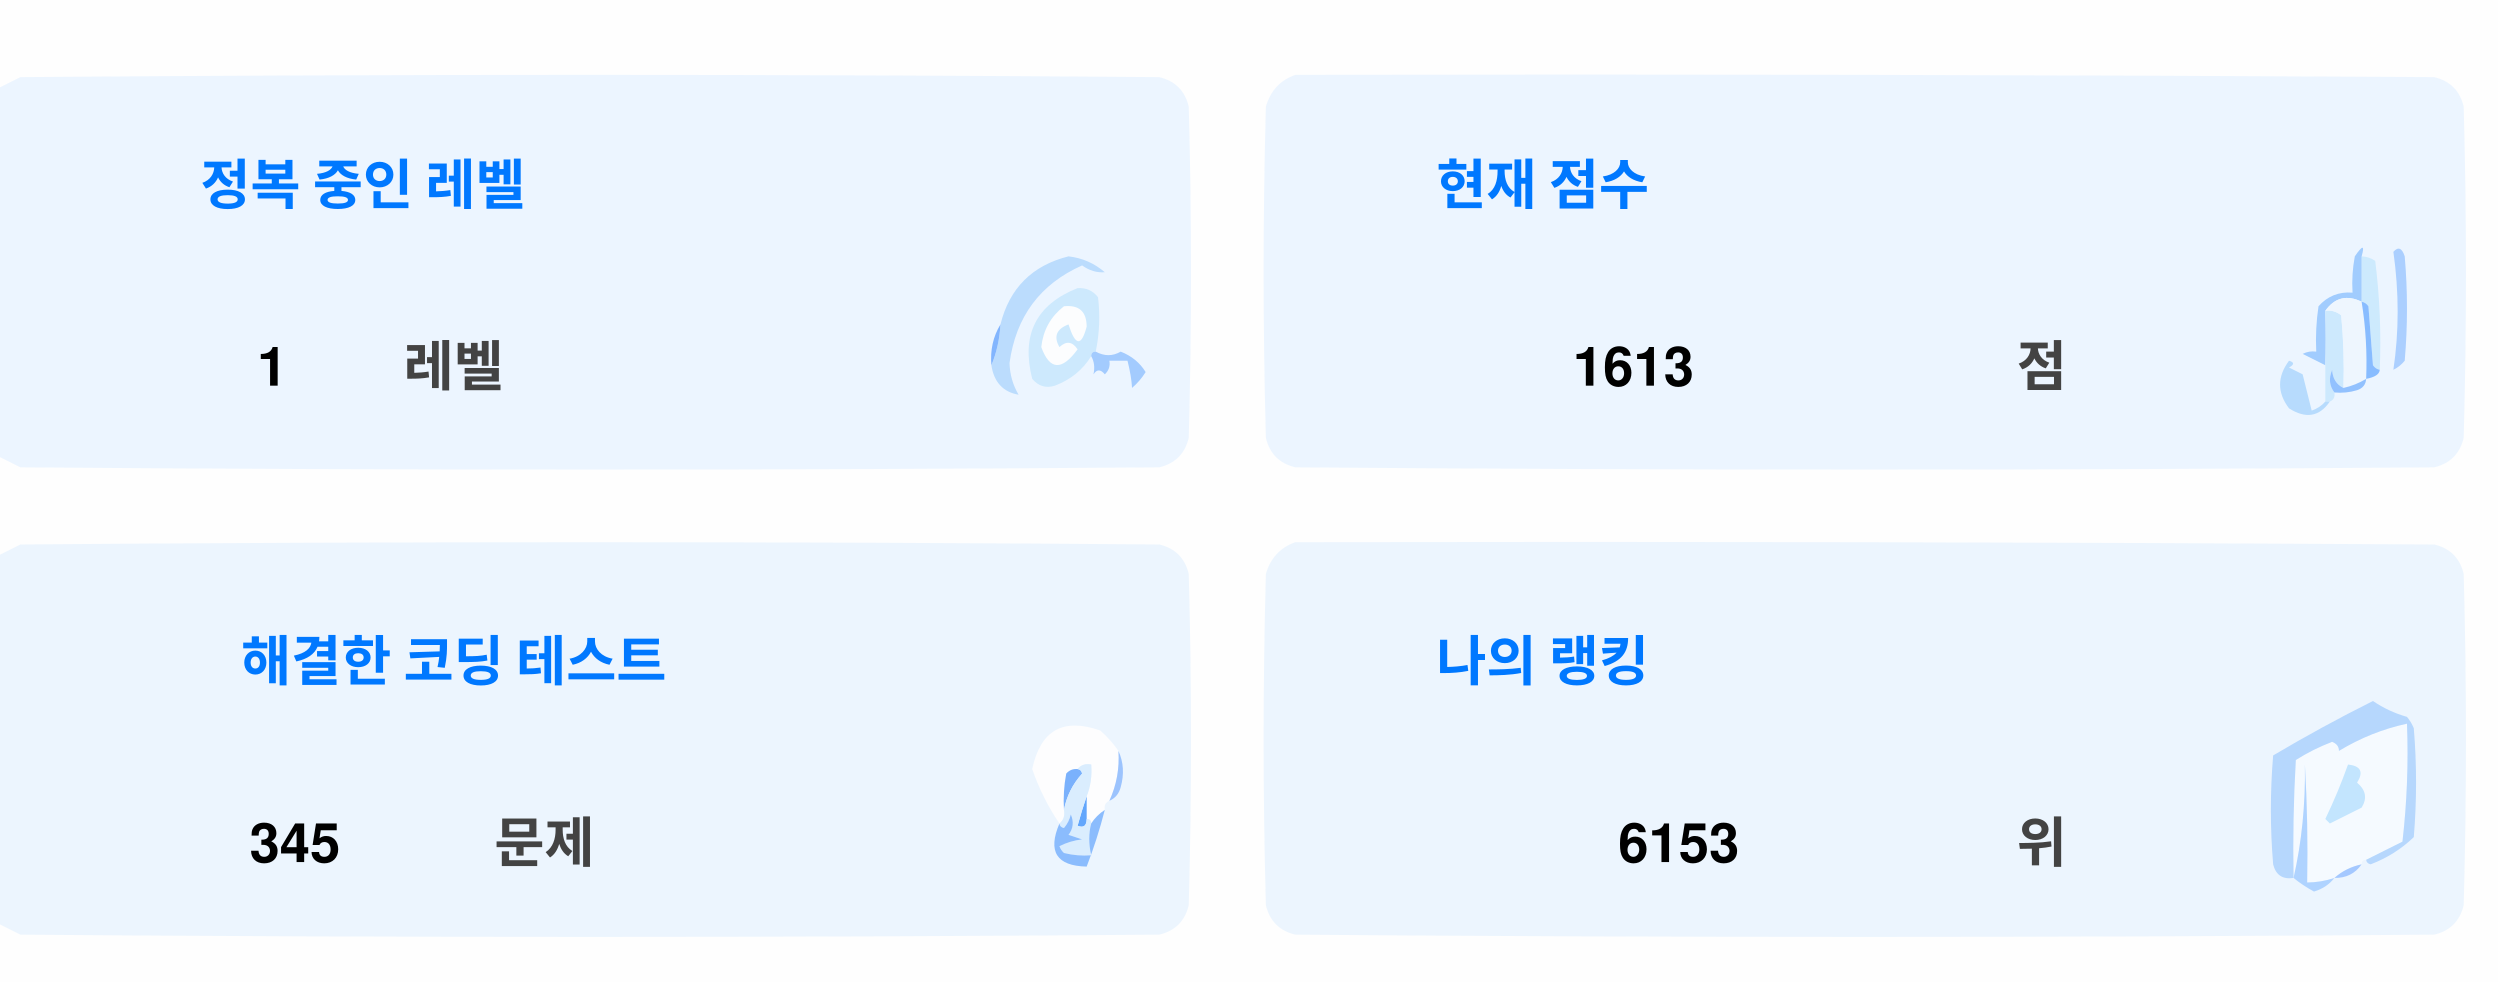
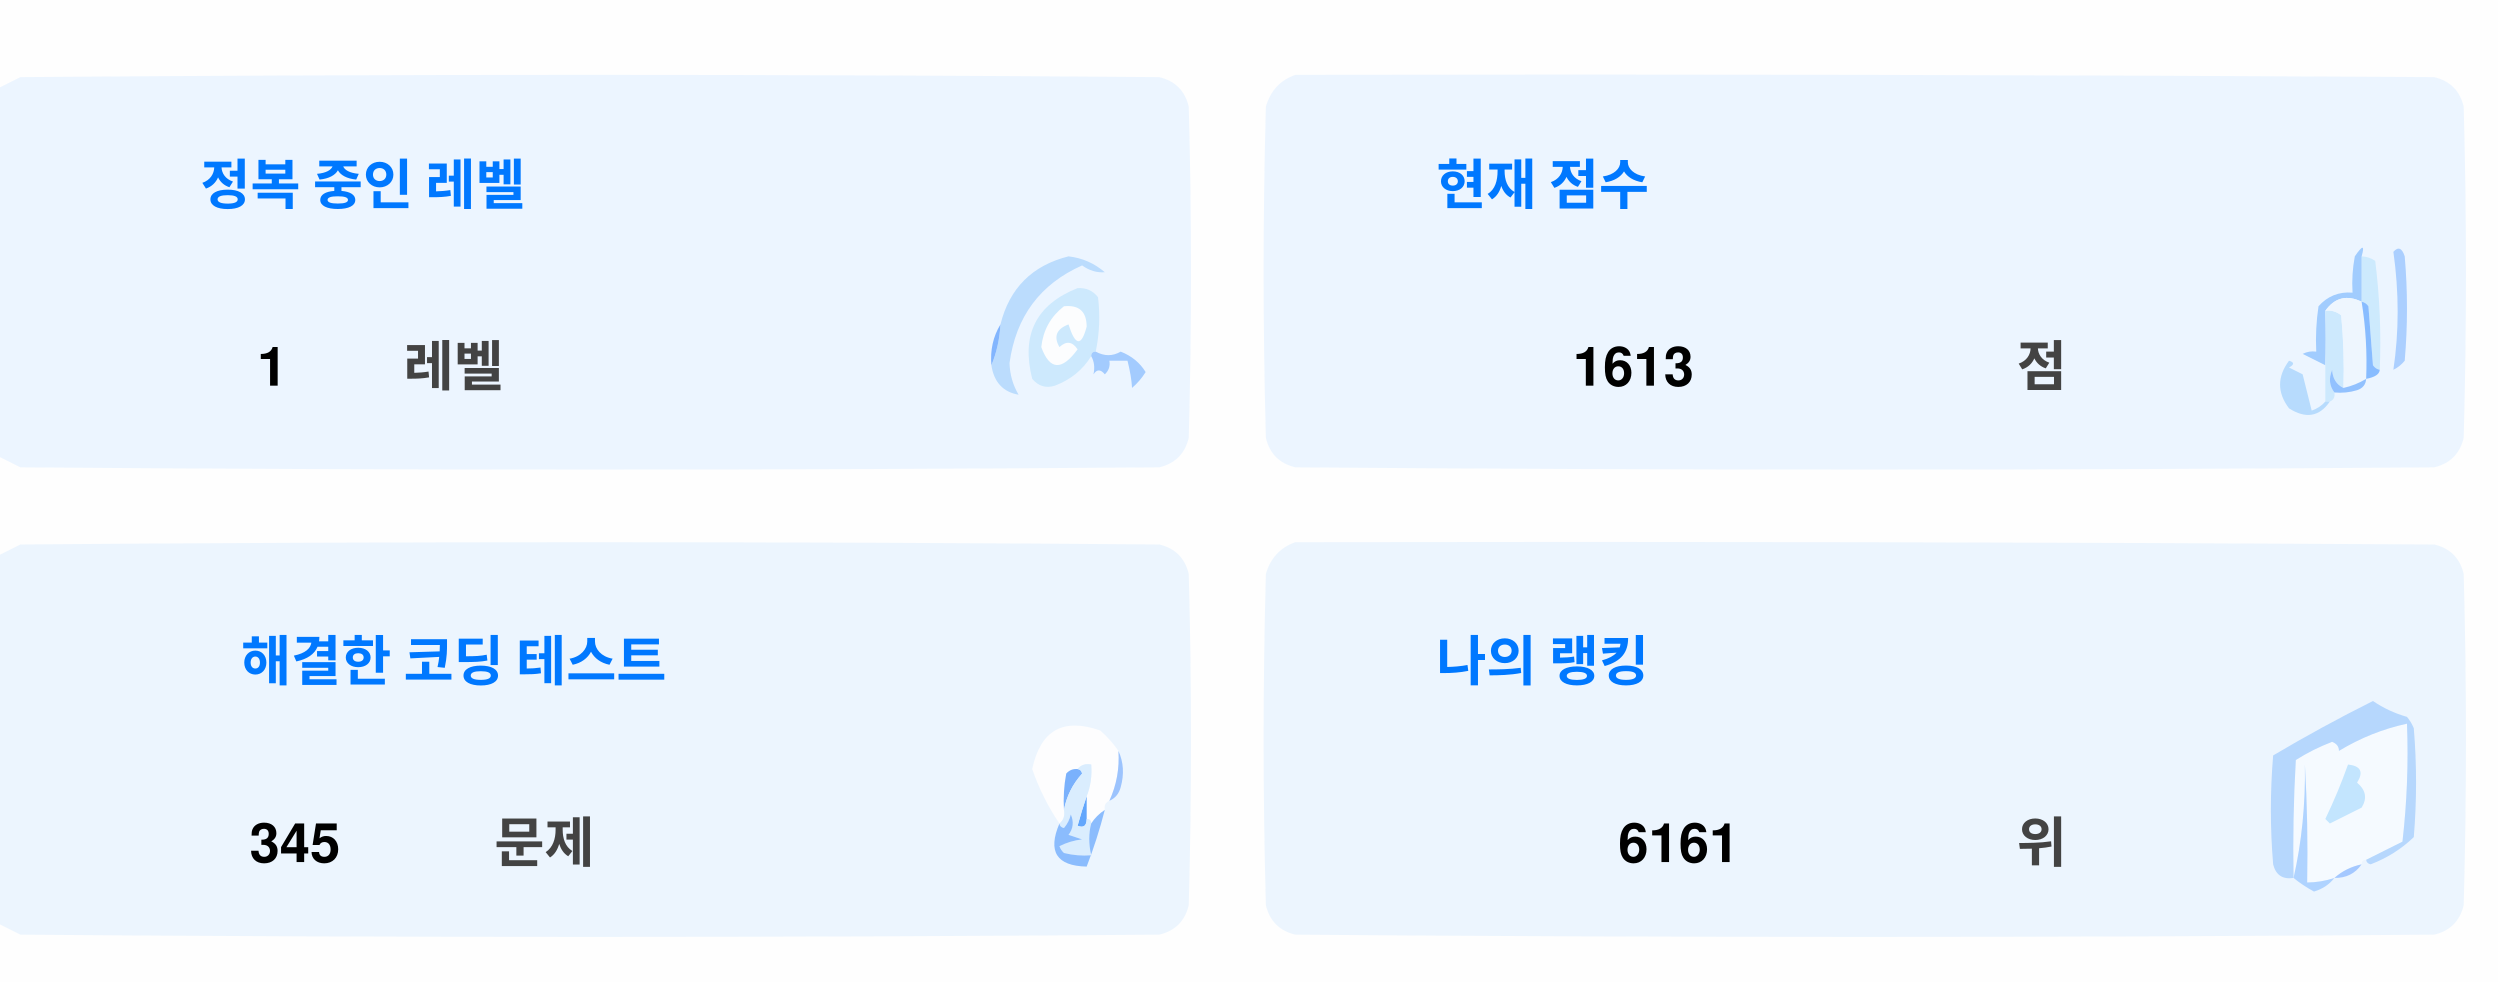
<svg xmlns="http://www.w3.org/2000/svg" version="1.1" width="551px" height="217px" style="shape-rendering:geometricPrecision; text-rendering:geometricPrecision; image-rendering:optimizeQuality; fill-rule:evenodd; clip-rule:evenodd">
  <style>.title {fill: #434343;font-size: 1rem;line-height: 1.5rem;font-weight: bold;font-family: -apple-system, BlinkMacSystemFont, Segoe UI, Helvetica, Arial, sans-serif, Apple Color Emoji, Segoe UI Emoji;}.desc {fill: #434343;font-size: 2.5rem;font-weight: bold;line-height: 1.5rem;font-family: -apple-system, BlinkMacSystemFont, Segoe UI, Helvetica, Arial, sans-serif, Apple Color Emoji, Segoe UI Emoji;}.desc-2 {fill: #434343;font-size: 1rem;font-weight: bold;line-height: 1.5rem;font-family: -apple-system, BlinkMacSystemFont, Segoe UI, Helvetica, Arial, sans-serif, Apple Color Emoji, Segoe UI Emoji;}.text, .desc {animation: twinkling 4s ease-in-out infinite;}@keyframes twinkling {40% { opacity: 1; }50% { opacity: 0.5; }60% { opacity: 1; }70% { opacity: 0.5; }80% { opacity: 1; }}</style>
  <g>
    <path style="opacity:1" fill="#fefefe" d="M -0.5,-0.5 C 183.167,-0.5 366.833,-0.5 550.5,-0.5C 550.5,71.833 550.5,144.167 550.5,216.5C 366.833,216.5 183.167,216.5 -0.5,216.5C -0.5,212.167 -0.5,207.833 -0.5,203.5C 1.14,204.32 2.807,205.153 4.5,206C 88.167,206.667 171.833,206.667 255.5,206C 259,205.167 261.167,203 262,199.5C 262.667,175.167 262.667,150.833 262,126.5C 261.167,123 259,120.833 255.5,120C 171.833,119.333 88.167,119.333 4.5,120C 2.807,120.847 1.14,121.68 -0.5,122.5C -0.5,115.167 -0.5,107.833 -0.5,100.5C 1.14,101.32 2.807,102.153 4.5,103C 88.167,103.667 171.833,103.667 255.5,103C 259,102.167 261.167,100 262,96.5C 262.667,72.167 262.667,47.833 262,23.5C 261.167,20 259,17.833 255.5,17C 171.833,16.333 88.167,16.333 4.5,17C 2.807,17.847 1.14,18.68 -0.5,19.5C -0.5,12.833 -0.5,6.167 -0.5,-0.5 Z" />
  </g>
  <g>
    <path style="opacity:1" fill="#ecf5ff" d="M -0.5,100.5 C -0.5,73.5 -0.5,46.5 -0.5,19.5C 1.14,18.68 2.807,17.847 4.5,17C 88.167,16.333 171.833,16.333 255.5,17C 259,17.833 261.167,20 262,23.5C 262.667,47.833 262.667,72.167 262,96.5C 261.167,100 259,102.167 255.5,103C 171.833,103.667 88.167,103.667 4.5,103C 2.807,102.153 1.14,101.32 -0.5,100.5 Z" />
  </g>
  <g>
    <path style="opacity:1" fill="#ecf5ff" d="M 285.5,16.5 C 369.167,16.333 452.834,16.5 536.5,17C 540,17.833 542.167,20 543,23.5C 543.667,47.833 543.667,72.167 543,96.5C 542.167,100 540,102.167 536.5,103C 452.833,103.667 369.167,103.667 285.5,103C 282,102.167 279.833,100 279,96.5C 278.333,72.167 278.333,47.833 279,23.5C 280.018,19.985 282.185,17.652 285.5,16.5 Z" />
  </g>
  <g>
    <path style="opacity:1" fill="#cdeafd" d="M 520.5,56.5 C 521.583,56.539 522.583,56.873 523.5,57.5C 524.498,65.472 524.831,73.472 524.5,81.5C 523.883,81.389 523.383,81.056 523,80.5C 522.667,76.167 522.333,71.833 522,67.5C 521.617,66.944 521.117,66.611 520.5,66.5C 520.5,63.167 520.5,59.833 520.5,56.5 Z" />
  </g>
  <g>
    <path style="opacity:1" fill="#abcfff" d="M 527.5,55.5 C 528.566,54.308 529.399,54.641 530,56.5C 530.667,64.167 530.667,71.833 530,79.5C 529.311,80.357 528.478,81.023 527.5,81.5C 528.758,73.08 528.758,64.414 527.5,55.5 Z" />
  </g>
  <g>
    <path style="opacity:1" fill="#bbdcfd" d="M 218.5,80.5 C 219.657,77.727 220.324,74.727 220.5,71.5C 222.49,63.51 227.49,58.51 235.5,56.5C 238.528,56.847 241.194,58.014 243.5,60C 241.744,60.141 240.078,59.641 238.5,58.5C 229.247,62.607 223.914,69.773 222.5,80C 222.565,82.526 223.232,84.859 224.5,87C 221.07,86.397 219.07,84.231 218.5,80.5 Z" />
  </g>
  <g>
    <path style="opacity:1" fill="#cde9fd" d="M 241.5,77.5 C 240.833,77.5 240.5,77.833 240.5,78.5C 238.628,81.529 235.961,83.695 232.5,85C 230.536,85.624 228.869,85.124 227.5,83.5C 225.021,73.791 228.354,67.124 237.5,63.5C 239.374,63.39 240.874,64.056 242,65.5C 242.497,69.524 242.331,73.524 241.5,77.5 Z" />
  </g>
  <g>
    <path style="opacity:1" fill="#fcfdfe" d="M 234.5,67.5 C 237.826,67.162 239.493,68.662 239.5,72C 238.334,76.434 237,76.267 235.5,71.5C 232.832,72.515 232.166,74.182 233.5,76.5C 235.017,75.089 236.351,75.256 237.5,77C 234.006,81.771 231.34,81.605 229.5,76.5C 229.904,72.771 231.571,69.771 234.5,67.5 Z" />
  </g>
  <g>
    <path style="opacity:1" fill="#a1ccfe" d="M 520.5,56.5 C 520.5,59.833 520.5,63.167 520.5,66.5C 517.238,64.922 514.572,65.589 512.5,68.5C 512.617,72.81 512.617,76.81 512.5,80.5C 510.86,79.68 509.193,78.847 507.5,78C 508.448,77.517 509.448,77.35 510.5,77.5C 510.335,74.15 510.502,70.817 511,67.5C 512.995,65.253 515.495,64.253 518.5,64.5C 518.336,61.813 518.503,59.146 519,56.5C 520.731,53.969 521.231,53.969 520.5,56.5 Z" />
  </g>
  <g>
    <path style="opacity:1" fill="#cde9fd" d="M 512.5,68.5 C 513.822,68.33 514.989,68.663 516,69.5C 516.499,74.823 516.666,80.156 516.5,85.5C 514.955,84.77 514.122,83.437 514,81.5C 513.22,83.387 513.387,85.054 514.5,86.5C 514.672,87.492 514.338,88.158 513.5,88.5C 513.167,88.5 512.833,88.5 512.5,88.5C 512.5,85.833 512.5,83.167 512.5,80.5C 512.617,76.81 512.617,72.81 512.5,68.5 Z" />
  </g>
  <g>
    <path style="opacity:1" fill="#eef6fe" d="M 520.5,66.5 C 521.407,72.106 521.74,77.773 521.5,83.5C 519.95,84.441 518.284,85.108 516.5,85.5C 516.666,80.156 516.499,74.823 516,69.5C 514.989,68.663 513.822,68.33 512.5,68.5C 514.572,65.589 517.238,64.922 520.5,66.5 Z" />
  </g>
  <g>
    <path style="opacity:1" fill="#88bcff" d="M 520.5,66.5 C 521.117,66.611 521.617,66.944 522,67.5C 522.333,71.833 522.667,76.167 523,80.5C 523.383,81.056 523.883,81.389 524.5,81.5C 524.445,82.469 523.445,83.136 521.5,83.5C 521.74,77.773 521.407,72.106 520.5,66.5 Z" />
  </g>
  <g>
    <path style="opacity:1" fill="#82b5fe" d="M 220.5,71.5 C 220.324,74.727 219.657,77.727 218.5,80.5C 218.215,77.171 218.882,74.171 220.5,71.5 Z" />
  </g>
  <g>
    <path style="opacity:1" fill="#a3cbfe" d="M 240.5,78.5 C 240.5,77.833 240.833,77.5 241.5,77.5C 243.391,78.536 245.224,78.536 247,77.5C 249.391,78.429 251.225,79.929 252.5,82C 251.681,83.319 250.681,84.486 249.5,85.5C 249.409,83.777 249.075,81.777 248.5,79.5C 247.167,79.5 245.833,79.5 244.5,79.5C 244.719,80.675 244.386,81.675 243.5,82.5C 242.575,81.359 241.741,81.359 241,82.5C 241.331,80.981 241.164,79.648 240.5,78.5 Z" />
  </g>
  <g>
    <path style="opacity:1" fill="#b7dbfd" d="M 512.5,88.5 C 512.833,88.5 513.167,88.5 513.5,88.5C 511.199,91.857 508.199,92.357 504.5,90C 501.872,86.535 501.872,83.035 504.5,79.5C 505.696,79.846 505.696,80.346 504.5,81C 505.5,81.5 506.5,82 507.5,82.5C 508.167,85.167 508.833,87.833 509.5,90.5C 510.739,90.058 511.739,89.391 512.5,88.5 Z" />
  </g>
  <g>
    <path style="opacity:1" fill="#92c1fe" d="M 516.5,85.5 C 518.284,85.108 519.95,84.441 521.5,83.5C 521.423,84.75 520.756,85.583 519.5,86C 517.866,86.493 516.199,86.66 514.5,86.5C 513.387,85.054 513.22,83.387 514,81.5C 514.122,83.437 514.955,84.77 516.5,85.5 Z" />
  </g>
  <g>
    <path style="opacity:1" fill="#ecf5fe" d="M -0.5,203.5 C -0.5,176.5 -0.5,149.5 -0.5,122.5C 1.14,121.68 2.807,120.847 4.5,120C 88.167,119.333 171.833,119.333 255.5,120C 259,120.833 261.167,123 262,126.5C 262.667,150.833 262.667,175.167 262,199.5C 261.167,203 259,205.167 255.5,206C 171.833,206.667 88.167,206.667 4.5,206C 2.807,205.153 1.14,204.32 -0.5,203.5 Z" />
  </g>
  <g>
    <path style="opacity:1" fill="#ecf5fe" d="M 285.5,119.5 C 369.167,119.333 452.834,119.5 536.5,120C 540,120.833 542.167,123 543,126.5C 543.667,150.833 543.667,175.167 543,199.5C 542.167,203 540,205.167 536.5,206C 452.833,206.667 369.167,206.667 285.5,206C 282,205.167 279.833,203 279,199.5C 278.333,175.167 278.333,150.833 279,126.5C 280.018,122.985 282.185,120.652 285.5,119.5 Z" />
  </g>
  <g>
    <path style="opacity:1" fill="#fdfdfe" d="M 246.5,165.5 C 246.758,169.367 246.092,173.034 244.5,176.5C 243.662,176.842 243.328,177.508 243.5,178.5C 242.272,179.306 241.272,180.306 240.5,181.5C 240.5,180.833 240.167,180.5 239.5,180.5C 239.5,178.833 239.5,177.167 239.5,175.5C 240.369,173.283 240.702,170.95 240.5,168.5C 239.209,168.263 238.209,168.596 237.5,169.5C 236.504,169.414 235.671,169.748 235,170.5C 234.503,173.146 234.336,175.813 234.5,178.5C 234.737,179.791 234.404,180.791 233.5,181.5C 230.986,177.806 228.986,173.806 227.5,169.5C 229.309,160.957 234.309,158.124 242.5,161C 244.07,162.397 245.404,163.897 246.5,165.5 Z" />
  </g>
  <g>
    <path style="opacity:1" fill="#f5faff" d="M 521.5,189.5 C 520.833,189.5 520.5,189.833 520.5,190.5C 518.181,190.992 516.181,191.992 514.5,193.5C 512.565,194.15 510.565,194.483 508.5,194.5C 508.666,185.827 508.5,177.16 508,168.5C 508.141,177.227 507.308,185.56 505.5,193.5C 505.334,184.827 505.5,176.16 506,167.5C 508.527,165.903 511.194,164.57 514,163.5C 515.011,163.892 515.511,164.559 515.5,165.5C 520.21,162.641 525.21,160.641 530.5,159.5C 530.831,168.192 530.498,176.859 529.5,185.5C 526.807,186.847 524.14,188.18 521.5,189.5 Z" />
  </g>
  <g>
    <path style="opacity:1" fill="#b6d7fd" d="M 521.5,189.5 C 524.14,188.18 526.807,186.847 529.5,185.5C 530.498,176.859 530.831,168.192 530.5,159.5C 525.21,160.641 520.21,162.641 515.5,165.5C 515.511,164.559 515.011,163.892 514,163.5C 511.194,164.57 508.527,165.903 506,167.5C 505.5,176.16 505.334,184.827 505.5,193.5C 503.089,193.863 501.589,192.863 501,190.5C 500.333,182.5 500.333,174.5 501,166.5C 508.173,162.246 515.507,158.246 523,154.5C 525.304,156.068 527.804,157.235 530.5,158C 531.126,158.75 531.626,159.584 532,160.5C 532.667,168.5 532.667,176.5 532,184.5C 529.292,187.111 526.125,189.111 522.5,190.5C 521.893,190.376 521.56,190.043 521.5,189.5 Z" />
  </g>
  <g>
    <path style="opacity:1" fill="#c3e5fe" d="M 517.5,168.5 C 520.317,168.801 520.984,170.134 519.5,172.5C 521.439,174.122 521.772,175.956 520.5,178C 518.167,179.167 515.833,180.333 513.5,181.5C 513.167,181.167 512.833,180.833 512.5,180.5C 514.414,176.515 516.081,172.515 517.5,168.5 Z" />
  </g>
  <g>
    <path style="opacity:1" fill="#7ab1fc" d="M 237.5,169.5 C 238.043,169.56 238.376,169.893 238.5,170.5C 236.395,172.836 235.062,175.503 234.5,178.5C 234.336,175.813 234.503,173.146 235,170.5C 235.671,169.748 236.504,169.414 237.5,169.5 Z" />
  </g>
  <g>
    <path style="opacity:1" fill="#afd3ff" d="M 514.5,193.5 C 513.378,194.947 511.878,195.947 510,196.5C 508.348,195.601 506.848,194.601 505.5,193.5C 507.308,185.56 508.141,177.227 508,168.5C 508.5,177.16 508.666,185.827 508.5,194.5C 510.565,194.483 512.565,194.15 514.5,193.5 Z" />
  </g>
  <g>
    <path style="opacity:1" fill="#9cc3fd" d="M 246.5,165.5 C 247.634,167.966 247.801,170.633 247,173.5C 246.623,174.942 245.79,175.942 244.5,176.5C 246.092,173.034 246.758,169.367 246.5,165.5 Z" />
  </g>
  <g>
    <path style="opacity:1" fill="#62a6fc" d="M 239.5,175.5 C 239.5,177.167 239.5,178.833 239.5,180.5C 239.483,182.028 238.816,182.528 237.5,182C 238.117,179.723 238.784,177.556 239.5,175.5 Z" />
  </g>
  <g>
    <path style="opacity:1" fill="#daedfe" d="M 237.5,169.5 C 238.209,168.596 239.209,168.263 240.5,168.5C 240.702,170.95 240.369,173.283 239.5,175.5C 238.784,177.556 238.117,179.723 237.5,182C 238.816,182.528 239.483,182.028 239.5,180.5C 240.167,180.5 240.5,180.833 240.5,181.5C 239.918,183.669 239.918,186.002 240.5,188.5C 238.473,188.662 236.473,188.495 234.5,188C 234.043,187.586 233.709,187.086 233.5,186.5C 235.078,185.702 236.744,185.202 238.5,185C 237.5,184.667 236.5,184.333 235.5,184C 236.554,182.612 236.72,181.112 236,179.5C 235.751,180.624 235.251,181.624 234.5,182.5C 233.893,182.376 233.56,182.043 233.5,181.5C 234.404,180.791 234.737,179.791 234.5,178.5C 235.062,175.503 236.395,172.836 238.5,170.5C 238.376,169.893 238.043,169.56 237.5,169.5 Z" />
  </g>
  <g>
    <path style="opacity:1" fill="#8bbcfd" d="M 243.5,178.5 C 242.395,182.803 241.062,186.969 239.5,191C 232.857,190.847 230.857,187.68 233.5,181.5C 233.56,182.043 233.893,182.376 234.5,182.5C 235.251,181.624 235.751,180.624 236,179.5C 236.72,181.112 236.554,182.612 235.5,184C 236.5,184.333 237.5,184.667 238.5,185C 236.744,185.202 235.078,185.702 233.5,186.5C 233.709,187.086 234.043,187.586 234.5,188C 236.473,188.495 238.473,188.662 240.5,188.5C 239.918,186.002 239.918,183.669 240.5,181.5C 241.272,180.306 242.272,179.306 243.5,178.5 Z" />
  </g>
  <g>
    <path style="opacity:1" fill="#a4c8ff" d="M 520.5,190.5 C 519.089,192.539 517.089,193.539 514.5,193.5C 516.181,191.992 518.181,190.992 520.5,190.5 Z" />
  </g>
  <text text-anchor="middle" x="80" y="45" class="title" style="fill:#0078ff;" stroke="#none" stroke-width="1">정복 중인 레벨</text>
  <text text-anchor="middle" x="60" y="85" class="desc" style="fill:#000000;" stroke="#none" stroke-width="1">1</text>
  <text text-anchor="middle" x="100" y="85" class="desc-2" style="fill:#434343;" stroke="#none" stroke-width="1">레벨</text>
  <text text-anchor="middle" x="340" y="45" class="title" style="fill:#0078ff;" stroke="#none" stroke-width="1">현재 점수</text>
  <text text-anchor="middle" x="360" y="85" class="desc" style="fill:#000000;" stroke="#none" stroke-width="1">1613</text>
  <text text-anchor="middle" x="450" y="85" class="desc-2" style="fill:#434343;" stroke="#none" stroke-width="1">점</text>
  <text text-anchor="middle" x="100" y="150" class="title" style="fill:#0078ff;" stroke="#none" stroke-width="1">해결한 코딩 테스트</text>
  <text text-anchor="middle" x="65" y="190" class="desc" style="fill:#000000;" stroke="#none" stroke-width="1">345</text>
  <text text-anchor="middle" x="120" y="190" class="desc-2" style="fill:#434343;" stroke="#none" stroke-width="1">문제</text>
  <text text-anchor="middle" x="340" y="150" class="title" style="fill:#0078ff;" stroke="#none" stroke-width="1">나의 랭킹</text>
-   <text text-anchor="middle" x="370" y="190" class="desc" style="fill:#000000;" stroke="#none" stroke-width="1">6153</text>
+   <text text-anchor="middle" x="370" y="190" class="desc" style="fill:#000000;" stroke="#none" stroke-width="1">6161</text>
  <text text-anchor="middle" x="450" y="190" class="desc-2" style="fill:#434343;" stroke="#none" stroke-width="1">위</text>
</svg>
